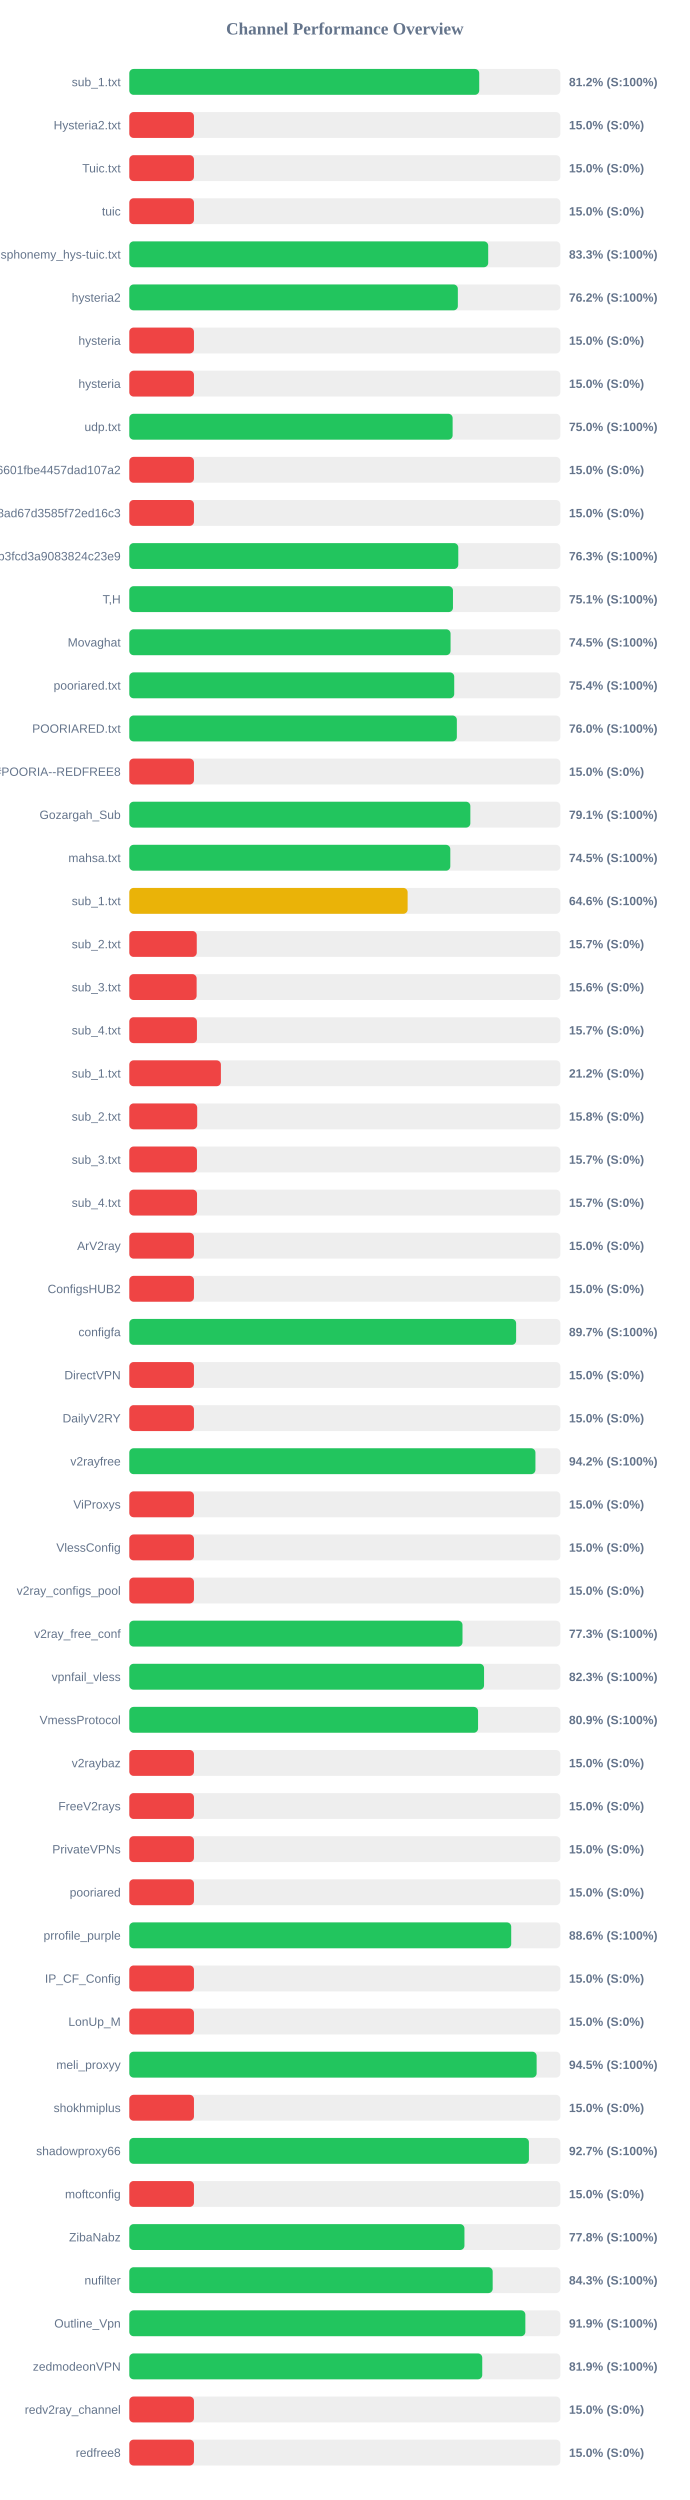
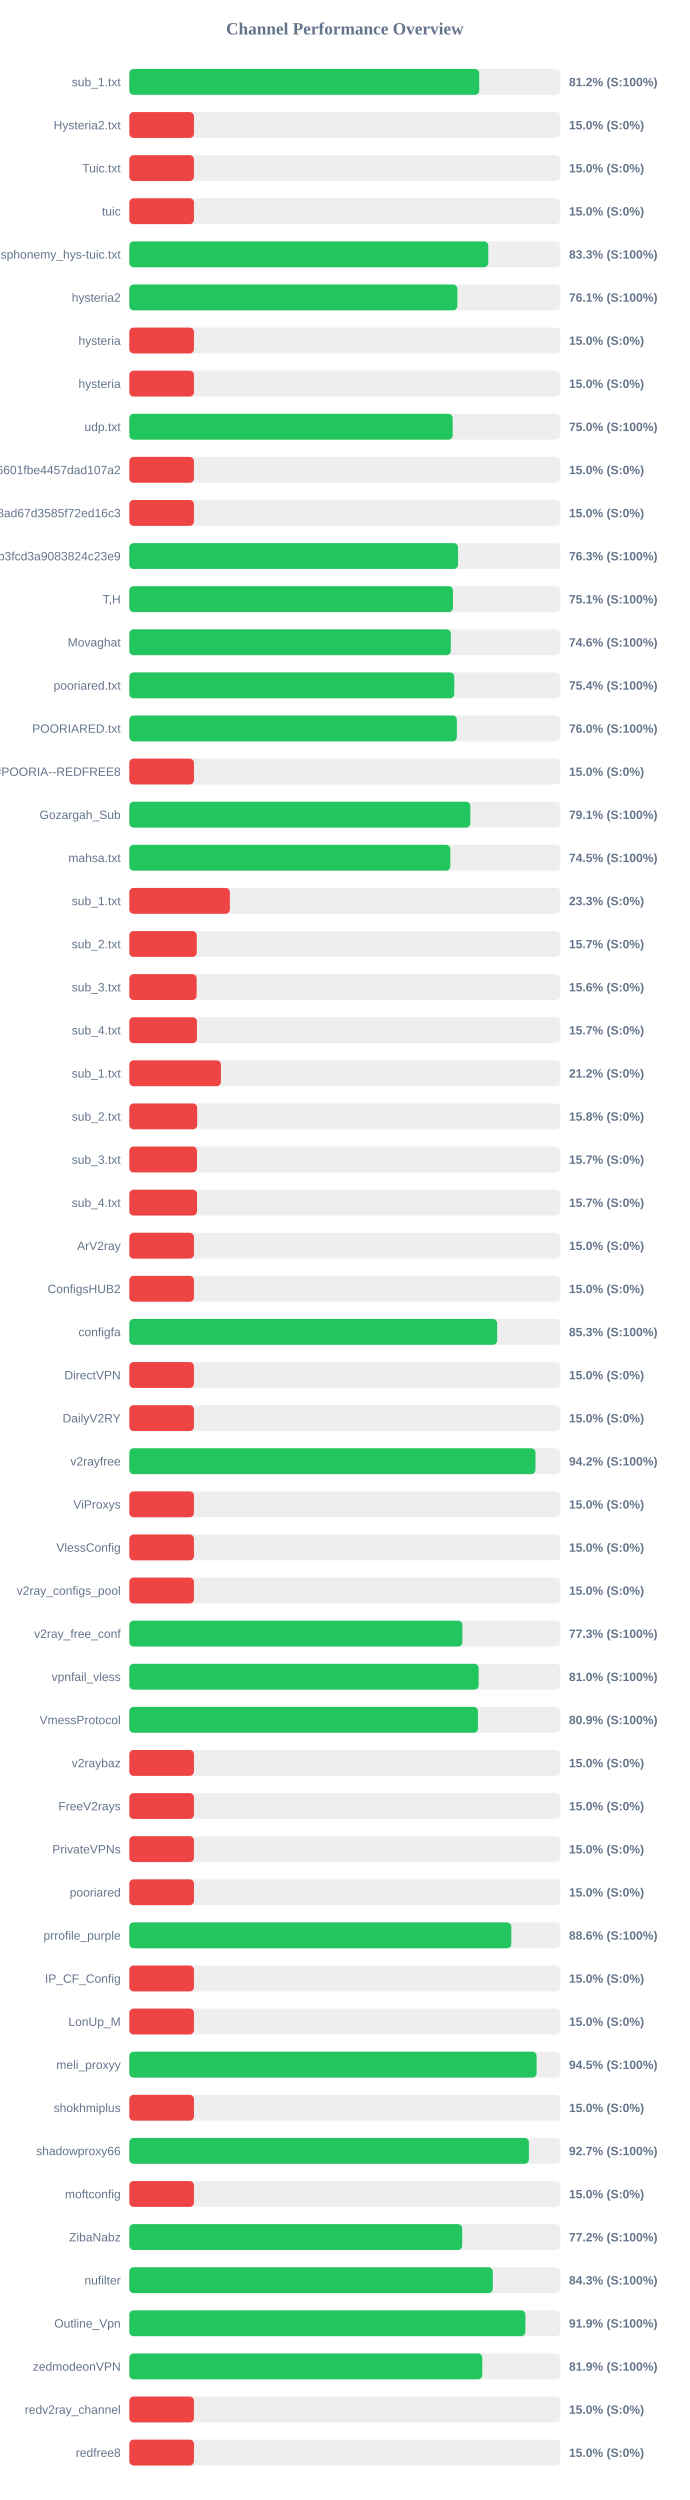
<svg xmlns="http://www.w3.org/2000/svg" width="800" height="2900" version="1.1">
  <style>
        .row { font: 14px Arial; fill: #64748b; }
        .score { font: bold 14px Arial; fill: #64748b; }
    </style>
  <text x="400" y="40" text-anchor="middle" font-size="20px" font-weight="bold" fill="#64748b">Channel Performance Overview</text>
  <rect x="150" y="80" width="500" height="30" fill="#eee" rx="5" />
  <rect x="150" y="80" width="405.9" height="30" fill="#22c55e" rx="5" />
  <text x="140" y="100" text-anchor="end" class="row">sub_1.txt</text>
  <text x="660" y="100" text-anchor="start" class="score">81.2% (S:100%)</text>
  <rect x="150" y="130" width="500" height="30" fill="#eee" rx="5" />
  <rect x="150" y="130" width="75.0" height="30" fill="#ef4444" rx="5" />
  <text x="140" y="150" text-anchor="end" class="row">Hysteria2.txt</text>
  <text x="660" y="150" text-anchor="start" class="score">15.0% (S:0%)</text>
  <rect x="150" y="180" width="500" height="30" fill="#eee" rx="5" />
  <rect x="150" y="180" width="75.0" height="30" fill="#ef4444" rx="5" />
  <text x="140" y="200" text-anchor="end" class="row">Tuic.txt</text>
  <text x="660" y="200" text-anchor="start" class="score">15.0% (S:0%)</text>
  <rect x="150" y="230" width="500" height="30" fill="#eee" rx="5" />
  <rect x="150" y="230" width="75.0" height="30" fill="#ef4444" rx="5" />
  <text x="140" y="250" text-anchor="end" class="row">tuic</text>
  <text x="660" y="250" text-anchor="start" class="score">15.0% (S:0%)</text>
  <rect x="150" y="280" width="500" height="30" fill="#eee" rx="5" />
-   <rect x="150" y="280" width="416.3" height="30" fill="#22c55e" rx="5" />
+   <rect x="150" y="280" width="416.4" height="30" fill="#22c55e" rx="5" />
  <text x="140" y="300" text-anchor="end" class="row">ndsphonemy_hys-tuic.txt</text>
  <text x="660" y="300" text-anchor="start" class="score">83.3% (S:100%)</text>
  <rect x="150" y="330" width="500" height="30" fill="#eee" rx="5" />
-   <rect x="150" y="330" width="381.1" height="30" fill="#22c55e" rx="5" />
+   <rect x="150" y="330" width="380.5" height="30" fill="#22c55e" rx="5" />
  <text x="140" y="350" text-anchor="end" class="row">hysteria2</text>
-   <text x="660" y="350" text-anchor="start" class="score">76.2% (S:100%)</text>
+   <text x="660" y="350" text-anchor="start" class="score">76.1% (S:100%)</text>
  <rect x="150" y="380" width="500" height="30" fill="#eee" rx="5" />
  <rect x="150" y="380" width="75.0" height="30" fill="#ef4444" rx="5" />
  <text x="140" y="400" text-anchor="end" class="row">hysteria</text>
  <text x="660" y="400" text-anchor="start" class="score">15.0% (S:0%)</text>
  <rect x="150" y="430" width="500" height="30" fill="#eee" rx="5" />
  <rect x="150" y="430" width="75.0" height="30" fill="#ef4444" rx="5" />
  <text x="140" y="450" text-anchor="end" class="row">hysteria</text>
  <text x="660" y="450" text-anchor="start" class="score">15.0% (S:0%)</text>
  <rect x="150" y="480" width="500" height="30" fill="#eee" rx="5" />
-   <rect x="150" y="480" width="375.05" height="30" fill="#22c55e" rx="5" />
+   <rect x="150" y="480" width="375.1" height="30" fill="#22c55e" rx="5" />
  <text x="140" y="500" text-anchor="end" class="row">udp.txt</text>
  <text x="660" y="500" text-anchor="start" class="score">75.0% (S:100%)</text>
  <rect x="150" y="530" width="500" height="30" fill="#eee" rx="5" />
  <rect x="150" y="530" width="75.0" height="30" fill="#ef4444" rx="5" />
  <text x="140" y="550" text-anchor="end" class="row">6ca22ad3b96aa6601fbe4457dad107a2</text>
  <text x="660" y="550" text-anchor="start" class="score">15.0% (S:0%)</text>
  <rect x="150" y="580" width="500" height="30" fill="#eee" rx="5" />
  <rect x="150" y="580" width="75.0" height="30" fill="#ef4444" rx="5" />
  <text x="140" y="600" text-anchor="end" class="row">d2ddf60933dd08ad67d3585f72ed16c3</text>
  <text x="660" y="600" text-anchor="start" class="score">15.0% (S:0%)</text>
  <rect x="150" y="630" width="500" height="30" fill="#eee" rx="5" />
-   <rect x="150" y="630" width="381.6" height="30" fill="#22c55e" rx="5" />
+   <rect x="150" y="630" width="381.3" height="30" fill="#22c55e" rx="5" />
  <text x="140" y="650" text-anchor="end" class="row">subscribe?token=8bc38a0c131e9b3fcd3a9083824c23e9</text>
  <text x="660" y="650" text-anchor="start" class="score">76.3% (S:100%)</text>
  <rect x="150" y="680" width="500" height="30" fill="#eee" rx="5" />
  <rect x="150" y="680" width="375.45" height="30" fill="#22c55e" rx="5" />
  <text x="140" y="700" text-anchor="end" class="row">T,H</text>
  <text x="660" y="700" text-anchor="start" class="score">75.1% (S:100%)</text>
  <rect x="150" y="730" width="500" height="30" fill="#eee" rx="5" />
-   <rect x="150" y="730" width="372.65" height="30" fill="#22c55e" rx="5" />
+   <rect x="150" y="730" width="372.95" height="30" fill="#22c55e" rx="5" />
  <text x="140" y="750" text-anchor="end" class="row">Movaghat</text>
-   <text x="660" y="750" text-anchor="start" class="score">74.5% (S:100%)</text>
+   <text x="660" y="750" text-anchor="start" class="score">74.6% (S:100%)</text>
  <rect x="150" y="780" width="500" height="30" fill="#eee" rx="5" />
-   <rect x="150" y="780" width="376.9" height="30" fill="#22c55e" rx="5" />
+   <rect x="150" y="780" width="376.95" height="30" fill="#22c55e" rx="5" />
  <text x="140" y="800" text-anchor="end" class="row">pooriared.txt</text>
  <text x="660" y="800" text-anchor="start" class="score">75.4% (S:100%)</text>
  <rect x="150" y="830" width="500" height="30" fill="#eee" rx="5" />
  <rect x="150" y="830" width="379.95" height="30" fill="#22c55e" rx="5" />
  <text x="140" y="850" text-anchor="end" class="row">POORIARED.txt</text>
  <text x="660" y="850" text-anchor="start" class="score">76.0% (S:100%)</text>
  <rect x="150" y="880" width="500" height="30" fill="#eee" rx="5" />
  <rect x="150" y="880" width="75.0" height="30" fill="#ef4444" rx="5" />
  <text x="140" y="900" text-anchor="end" class="row">POORIA--REDFREE8.txt#POORIA--REDFREE8</text>
  <text x="660" y="900" text-anchor="start" class="score">15.0% (S:0%)</text>
  <rect x="150" y="930" width="500" height="30" fill="#eee" rx="5" />
  <rect x="150" y="930" width="395.6" height="30" fill="#22c55e" rx="5" />
  <text x="140" y="950" text-anchor="end" class="row">Gozargah_Sub</text>
  <text x="660" y="950" text-anchor="start" class="score">79.1% (S:100%)</text>
  <rect x="150" y="980" width="500" height="30" fill="#eee" rx="5" />
  <rect x="150" y="980" width="372.35" height="30" fill="#22c55e" rx="5" />
  <text x="140" y="1000" text-anchor="end" class="row">mahsa.txt</text>
  <text x="660" y="1000" text-anchor="start" class="score">74.5% (S:100%)</text>
  <rect x="150" y="1030" width="500" height="30" fill="#eee" rx="5" />
-   <rect x="150" y="1030" width="322.85" height="30" fill="#eab308" rx="5" />
+   <rect x="150" y="1030" width="116.65" height="30" fill="#ef4444" rx="5" />
  <text x="140" y="1050" text-anchor="end" class="row">sub_1.txt</text>
-   <text x="660" y="1050" text-anchor="start" class="score">64.6% (S:100%)</text>
+   <text x="660" y="1050" text-anchor="start" class="score">23.3% (S:0%)</text>
  <rect x="150" y="1080" width="500" height="30" fill="#eee" rx="5" />
  <rect x="150" y="1080" width="78.25" height="30" fill="#ef4444" rx="5" />
  <text x="140" y="1100" text-anchor="end" class="row">sub_2.txt</text>
  <text x="660" y="1100" text-anchor="start" class="score">15.7% (S:0%)</text>
  <rect x="150" y="1130" width="500" height="30" fill="#eee" rx="5" />
  <rect x="150" y="1130" width="78.1" height="30" fill="#ef4444" rx="5" />
  <text x="140" y="1150" text-anchor="end" class="row">sub_3.txt</text>
  <text x="660" y="1150" text-anchor="start" class="score">15.6% (S:0%)</text>
  <rect x="150" y="1180" width="500" height="30" fill="#eee" rx="5" />
  <rect x="150" y="1180" width="78.45" height="30" fill="#ef4444" rx="5" />
  <text x="140" y="1200" text-anchor="end" class="row">sub_4.txt</text>
  <text x="660" y="1200" text-anchor="start" class="score">15.7% (S:0%)</text>
  <rect x="150" y="1230" width="500" height="30" fill="#eee" rx="5" />
  <rect x="150" y="1230" width="106.25" height="30" fill="#ef4444" rx="5" />
  <text x="140" y="1250" text-anchor="end" class="row">sub_1.txt</text>
  <text x="660" y="1250" text-anchor="start" class="score">21.2% (S:0%)</text>
  <rect x="150" y="1280" width="500" height="30" fill="#eee" rx="5" />
  <rect x="150" y="1280" width="78.75" height="30" fill="#ef4444" rx="5" />
  <text x="140" y="1300" text-anchor="end" class="row">sub_2.txt</text>
  <text x="660" y="1300" text-anchor="start" class="score">15.8% (S:0%)</text>
  <rect x="150" y="1330" width="500" height="30" fill="#eee" rx="5" />
  <rect x="150" y="1330" width="78.5" height="30" fill="#ef4444" rx="5" />
  <text x="140" y="1350" text-anchor="end" class="row">sub_3.txt</text>
  <text x="660" y="1350" text-anchor="start" class="score">15.7% (S:0%)</text>
  <rect x="150" y="1380" width="500" height="30" fill="#eee" rx="5" />
  <rect x="150" y="1380" width="78.55" height="30" fill="#ef4444" rx="5" />
  <text x="140" y="1400" text-anchor="end" class="row">sub_4.txt</text>
  <text x="660" y="1400" text-anchor="start" class="score">15.7% (S:0%)</text>
  <rect x="150" y="1430" width="500" height="30" fill="#eee" rx="5" />
  <rect x="150" y="1430" width="75.0" height="30" fill="#ef4444" rx="5" />
  <text x="140" y="1450" text-anchor="end" class="row">ArV2ray</text>
  <text x="660" y="1450" text-anchor="start" class="score">15.0% (S:0%)</text>
  <rect x="150" y="1480" width="500" height="30" fill="#eee" rx="5" />
  <rect x="150" y="1480" width="75.0" height="30" fill="#ef4444" rx="5" />
  <text x="140" y="1500" text-anchor="end" class="row">ConfigsHUB2</text>
  <text x="660" y="1500" text-anchor="start" class="score">15.0% (S:0%)</text>
  <rect x="150" y="1530" width="500" height="30" fill="#eee" rx="5" />
-   <rect x="150" y="1530" width="448.7" height="30" fill="#22c55e" rx="5" />
+   <rect x="150" y="1530" width="426.7" height="30" fill="#22c55e" rx="5" />
  <text x="140" y="1550" text-anchor="end" class="row">configfa</text>
-   <text x="660" y="1550" text-anchor="start" class="score">89.7% (S:100%)</text>
+   <text x="660" y="1550" text-anchor="start" class="score">85.3% (S:100%)</text>
  <rect x="150" y="1580" width="500" height="30" fill="#eee" rx="5" />
  <rect x="150" y="1580" width="75.0" height="30" fill="#ef4444" rx="5" />
  <text x="140" y="1600" text-anchor="end" class="row">DirectVPN</text>
  <text x="660" y="1600" text-anchor="start" class="score">15.0% (S:0%)</text>
  <rect x="150" y="1630" width="500" height="30" fill="#eee" rx="5" />
  <rect x="150" y="1630" width="75.0" height="30" fill="#ef4444" rx="5" />
  <text x="140" y="1650" text-anchor="end" class="row">DailyV2RY</text>
  <text x="660" y="1650" text-anchor="start" class="score">15.0% (S:0%)</text>
  <rect x="150" y="1680" width="500" height="30" fill="#eee" rx="5" />
-   <rect x="150" y="1680" width="471.1" height="30" fill="#22c55e" rx="5" />
+   <rect x="150" y="1680" width="471.15" height="30" fill="#22c55e" rx="5" />
  <text x="140" y="1700" text-anchor="end" class="row">v2rayfree</text>
  <text x="660" y="1700" text-anchor="start" class="score">94.2% (S:100%)</text>
  <rect x="150" y="1730" width="500" height="30" fill="#eee" rx="5" />
  <rect x="150" y="1730" width="75.0" height="30" fill="#ef4444" rx="5" />
  <text x="140" y="1750" text-anchor="end" class="row">ViProxys</text>
  <text x="660" y="1750" text-anchor="start" class="score">15.0% (S:0%)</text>
  <rect x="150" y="1780" width="500" height="30" fill="#eee" rx="5" />
  <rect x="150" y="1780" width="75.0" height="30" fill="#ef4444" rx="5" />
  <text x="140" y="1800" text-anchor="end" class="row">VlessConfig</text>
  <text x="660" y="1800" text-anchor="start" class="score">15.0% (S:0%)</text>
  <rect x="150" y="1830" width="500" height="30" fill="#eee" rx="5" />
  <rect x="150" y="1830" width="75.0" height="30" fill="#ef4444" rx="5" />
  <text x="140" y="1850" text-anchor="end" class="row">v2ray_configs_pool</text>
  <text x="660" y="1850" text-anchor="start" class="score">15.0% (S:0%)</text>
  <rect x="150" y="1880" width="500" height="30" fill="#eee" rx="5" />
-   <rect x="150" y="1880" width="386.5" height="30" fill="#22c55e" rx="5" />
+   <rect x="150" y="1880" width="386.4" height="30" fill="#22c55e" rx="5" />
  <text x="140" y="1900" text-anchor="end" class="row">v2ray_free_conf</text>
  <text x="660" y="1900" text-anchor="start" class="score">77.3% (S:100%)</text>
  <rect x="150" y="1930" width="500" height="30" fill="#eee" rx="5" />
-   <rect x="150" y="1930" width="411.5" height="30" fill="#22c55e" rx="5" />
+   <rect x="150" y="1930" width="405.25" height="30" fill="#22c55e" rx="5" />
  <text x="140" y="1950" text-anchor="end" class="row">vpnfail_vless</text>
-   <text x="660" y="1950" text-anchor="start" class="score">82.3% (S:100%)</text>
+   <text x="660" y="1950" text-anchor="start" class="score">81.0% (S:100%)</text>
  <rect x="150" y="1980" width="500" height="30" fill="#eee" rx="5" />
-   <rect x="150" y="1980" width="404.55" height="30" fill="#22c55e" rx="5" />
+   <rect x="150" y="1980" width="404.45" height="30" fill="#22c55e" rx="5" />
  <text x="140" y="2000" text-anchor="end" class="row">VmessProtocol</text>
  <text x="660" y="2000" text-anchor="start" class="score">80.9% (S:100%)</text>
  <rect x="150" y="2030" width="500" height="30" fill="#eee" rx="5" />
  <rect x="150" y="2030" width="75.0" height="30" fill="#ef4444" rx="5" />
  <text x="140" y="2050" text-anchor="end" class="row">v2raybaz</text>
  <text x="660" y="2050" text-anchor="start" class="score">15.0% (S:0%)</text>
  <rect x="150" y="2080" width="500" height="30" fill="#eee" rx="5" />
  <rect x="150" y="2080" width="75.0" height="30" fill="#ef4444" rx="5" />
  <text x="140" y="2100" text-anchor="end" class="row">FreeV2rays</text>
  <text x="660" y="2100" text-anchor="start" class="score">15.0% (S:0%)</text>
  <rect x="150" y="2130" width="500" height="30" fill="#eee" rx="5" />
  <rect x="150" y="2130" width="75.0" height="30" fill="#ef4444" rx="5" />
  <text x="140" y="2150" text-anchor="end" class="row">PrivateVPNs</text>
  <text x="660" y="2150" text-anchor="start" class="score">15.0% (S:0%)</text>
  <rect x="150" y="2180" width="500" height="30" fill="#eee" rx="5" />
  <rect x="150" y="2180" width="75.0" height="30" fill="#ef4444" rx="5" />
  <text x="140" y="2200" text-anchor="end" class="row">pooriared</text>
  <text x="660" y="2200" text-anchor="start" class="score">15.0% (S:0%)</text>
  <rect x="150" y="2230" width="500" height="30" fill="#eee" rx="5" />
-   <rect x="150" y="2230" width="443.0" height="30" fill="#22c55e" rx="5" />
+   <rect x="150" y="2230" width="443.1" height="30" fill="#22c55e" rx="5" />
  <text x="140" y="2250" text-anchor="end" class="row">prrofile_purple</text>
  <text x="660" y="2250" text-anchor="start" class="score">88.6% (S:100%)</text>
  <rect x="150" y="2280" width="500" height="30" fill="#eee" rx="5" />
  <rect x="150" y="2280" width="75.0" height="30" fill="#ef4444" rx="5" />
  <text x="140" y="2300" text-anchor="end" class="row">IP_CF_Config</text>
  <text x="660" y="2300" text-anchor="start" class="score">15.0% (S:0%)</text>
  <rect x="150" y="2330" width="500" height="30" fill="#eee" rx="5" />
  <rect x="150" y="2330" width="75.0" height="30" fill="#ef4444" rx="5" />
  <text x="140" y="2350" text-anchor="end" class="row">LonUp_M</text>
  <text x="660" y="2350" text-anchor="start" class="score">15.0% (S:0%)</text>
  <rect x="150" y="2380" width="500" height="30" fill="#eee" rx="5" />
  <rect x="150" y="2380" width="472.5" height="30" fill="#22c55e" rx="5" />
  <text x="140" y="2400" text-anchor="end" class="row">meli_proxyy</text>
  <text x="660" y="2400" text-anchor="start" class="score">94.5% (S:100%)</text>
  <rect x="150" y="2430" width="500" height="30" fill="#eee" rx="5" />
  <rect x="150" y="2430" width="75.0" height="30" fill="#ef4444" rx="5" />
  <text x="140" y="2450" text-anchor="end" class="row">shokhmiplus</text>
  <text x="660" y="2450" text-anchor="start" class="score">15.0% (S:0%)</text>
  <rect x="150" y="2480" width="500" height="30" fill="#eee" rx="5" />
  <rect x="150" y="2480" width="463.55" height="30" fill="#22c55e" rx="5" />
  <text x="140" y="2500" text-anchor="end" class="row">shadowproxy66</text>
  <text x="660" y="2500" text-anchor="start" class="score">92.7% (S:100%)</text>
  <rect x="150" y="2530" width="500" height="30" fill="#eee" rx="5" />
  <rect x="150" y="2530" width="75.0" height="30" fill="#ef4444" rx="5" />
  <text x="140" y="2550" text-anchor="end" class="row">moftconfig</text>
  <text x="660" y="2550" text-anchor="start" class="score">15.0% (S:0%)</text>
  <rect x="150" y="2580" width="500" height="30" fill="#eee" rx="5" />
-   <rect x="150" y="2580" width="388.75" height="30" fill="#22c55e" rx="5" />
+   <rect x="150" y="2580" width="386.15" height="30" fill="#22c55e" rx="5" />
  <text x="140" y="2600" text-anchor="end" class="row">ZibaNabz</text>
-   <text x="660" y="2600" text-anchor="start" class="score">77.8% (S:100%)</text>
+   <text x="660" y="2600" text-anchor="start" class="score">77.2% (S:100%)</text>
  <rect x="150" y="2630" width="500" height="30" fill="#eee" rx="5" />
-   <rect x="150" y="2630" width="421.5" height="30" fill="#22c55e" rx="5" />
+   <rect x="150" y="2630" width="421.65" height="30" fill="#22c55e" rx="5" />
  <text x="140" y="2650" text-anchor="end" class="row">nufilter</text>
  <text x="660" y="2650" text-anchor="start" class="score">84.3% (S:100%)</text>
  <rect x="150" y="2680" width="500" height="30" fill="#eee" rx="5" />
-   <rect x="150" y="2680" width="459.4" height="30" fill="#22c55e" rx="5" />
+   <rect x="150" y="2680" width="459.45" height="30" fill="#22c55e" rx="5" />
  <text x="140" y="2700" text-anchor="end" class="row">Outline_Vpn</text>
  <text x="660" y="2700" text-anchor="start" class="score">91.9% (S:100%)</text>
  <rect x="150" y="2730" width="500" height="30" fill="#eee" rx="5" />
-   <rect x="150" y="2730" width="409.4" height="30" fill="#22c55e" rx="5" />
+   <rect x="150" y="2730" width="409.45" height="30" fill="#22c55e" rx="5" />
  <text x="140" y="2750" text-anchor="end" class="row">zedmodeonVPN</text>
  <text x="660" y="2750" text-anchor="start" class="score">81.9% (S:100%)</text>
  <rect x="150" y="2780" width="500" height="30" fill="#eee" rx="5" />
  <rect x="150" y="2780" width="75.0" height="30" fill="#ef4444" rx="5" />
  <text x="140" y="2800" text-anchor="end" class="row">redv2ray_channel</text>
  <text x="660" y="2800" text-anchor="start" class="score">15.0% (S:0%)</text>
  <rect x="150" y="2830" width="500" height="30" fill="#eee" rx="5" />
  <rect x="150" y="2830" width="75.0" height="30" fill="#ef4444" rx="5" />
  <text x="140" y="2850" text-anchor="end" class="row">redfree8</text>
  <text x="660" y="2850" text-anchor="start" class="score">15.0% (S:0%)</text>
</svg>
